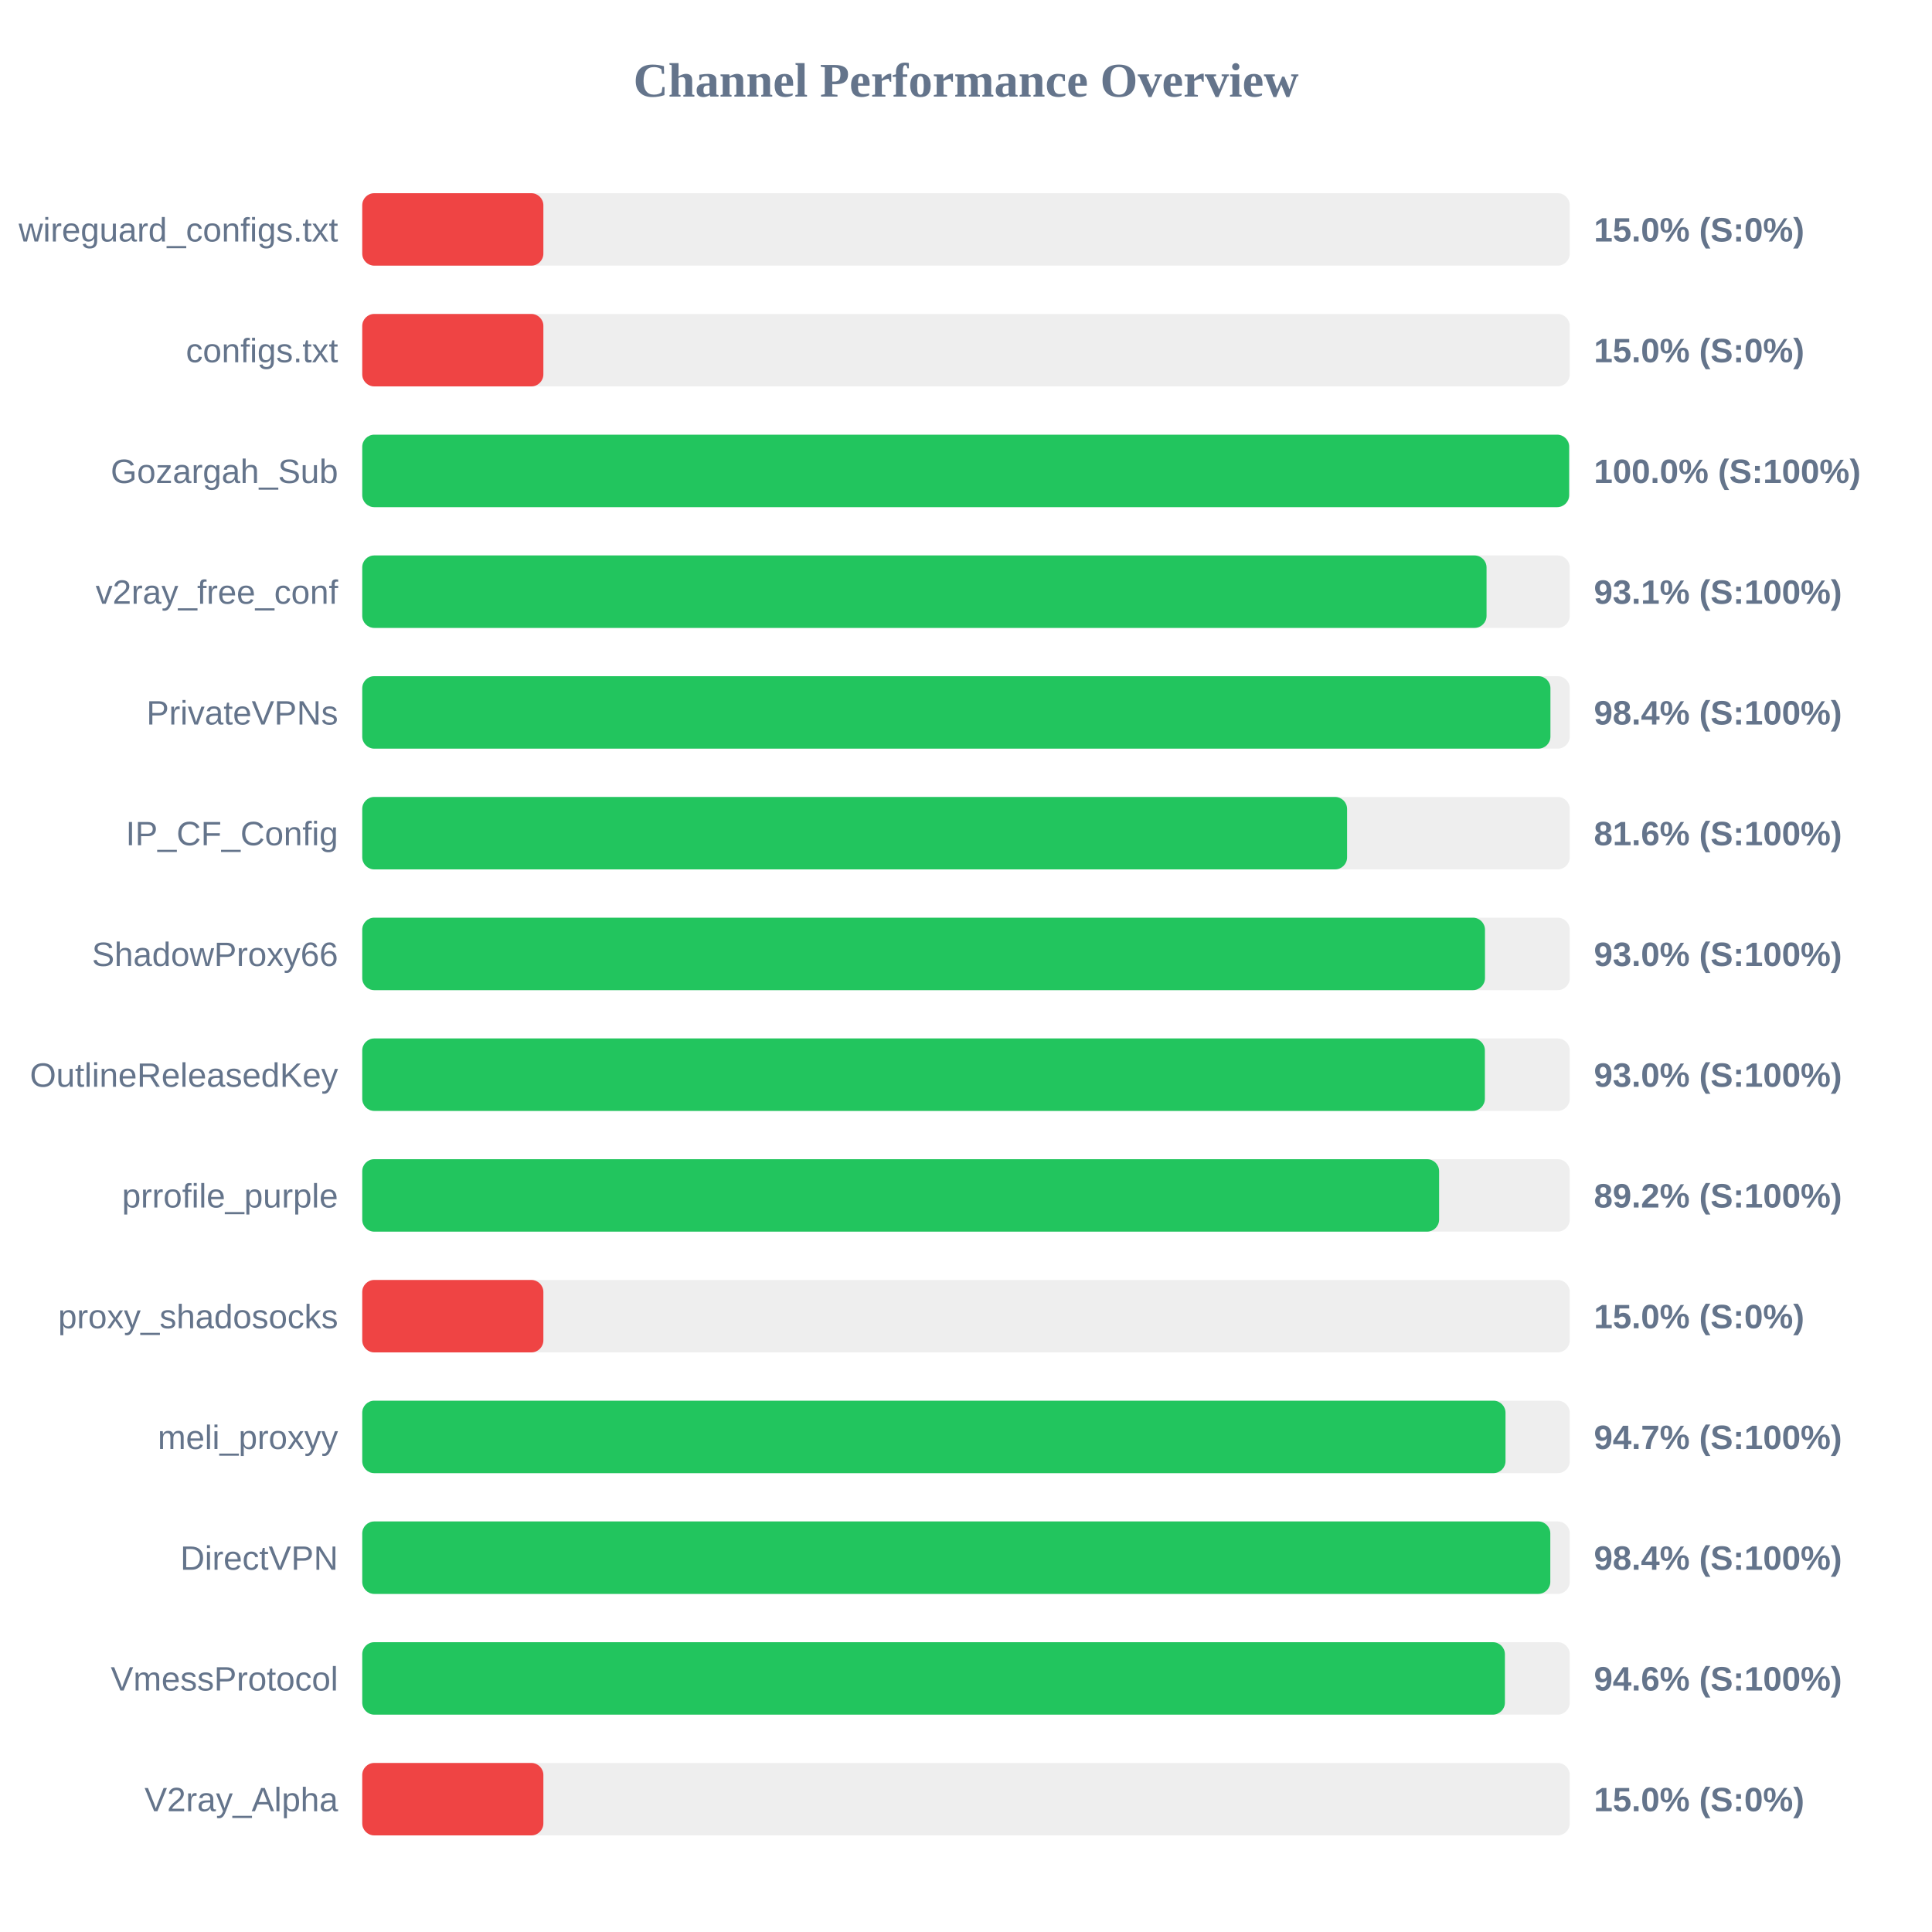
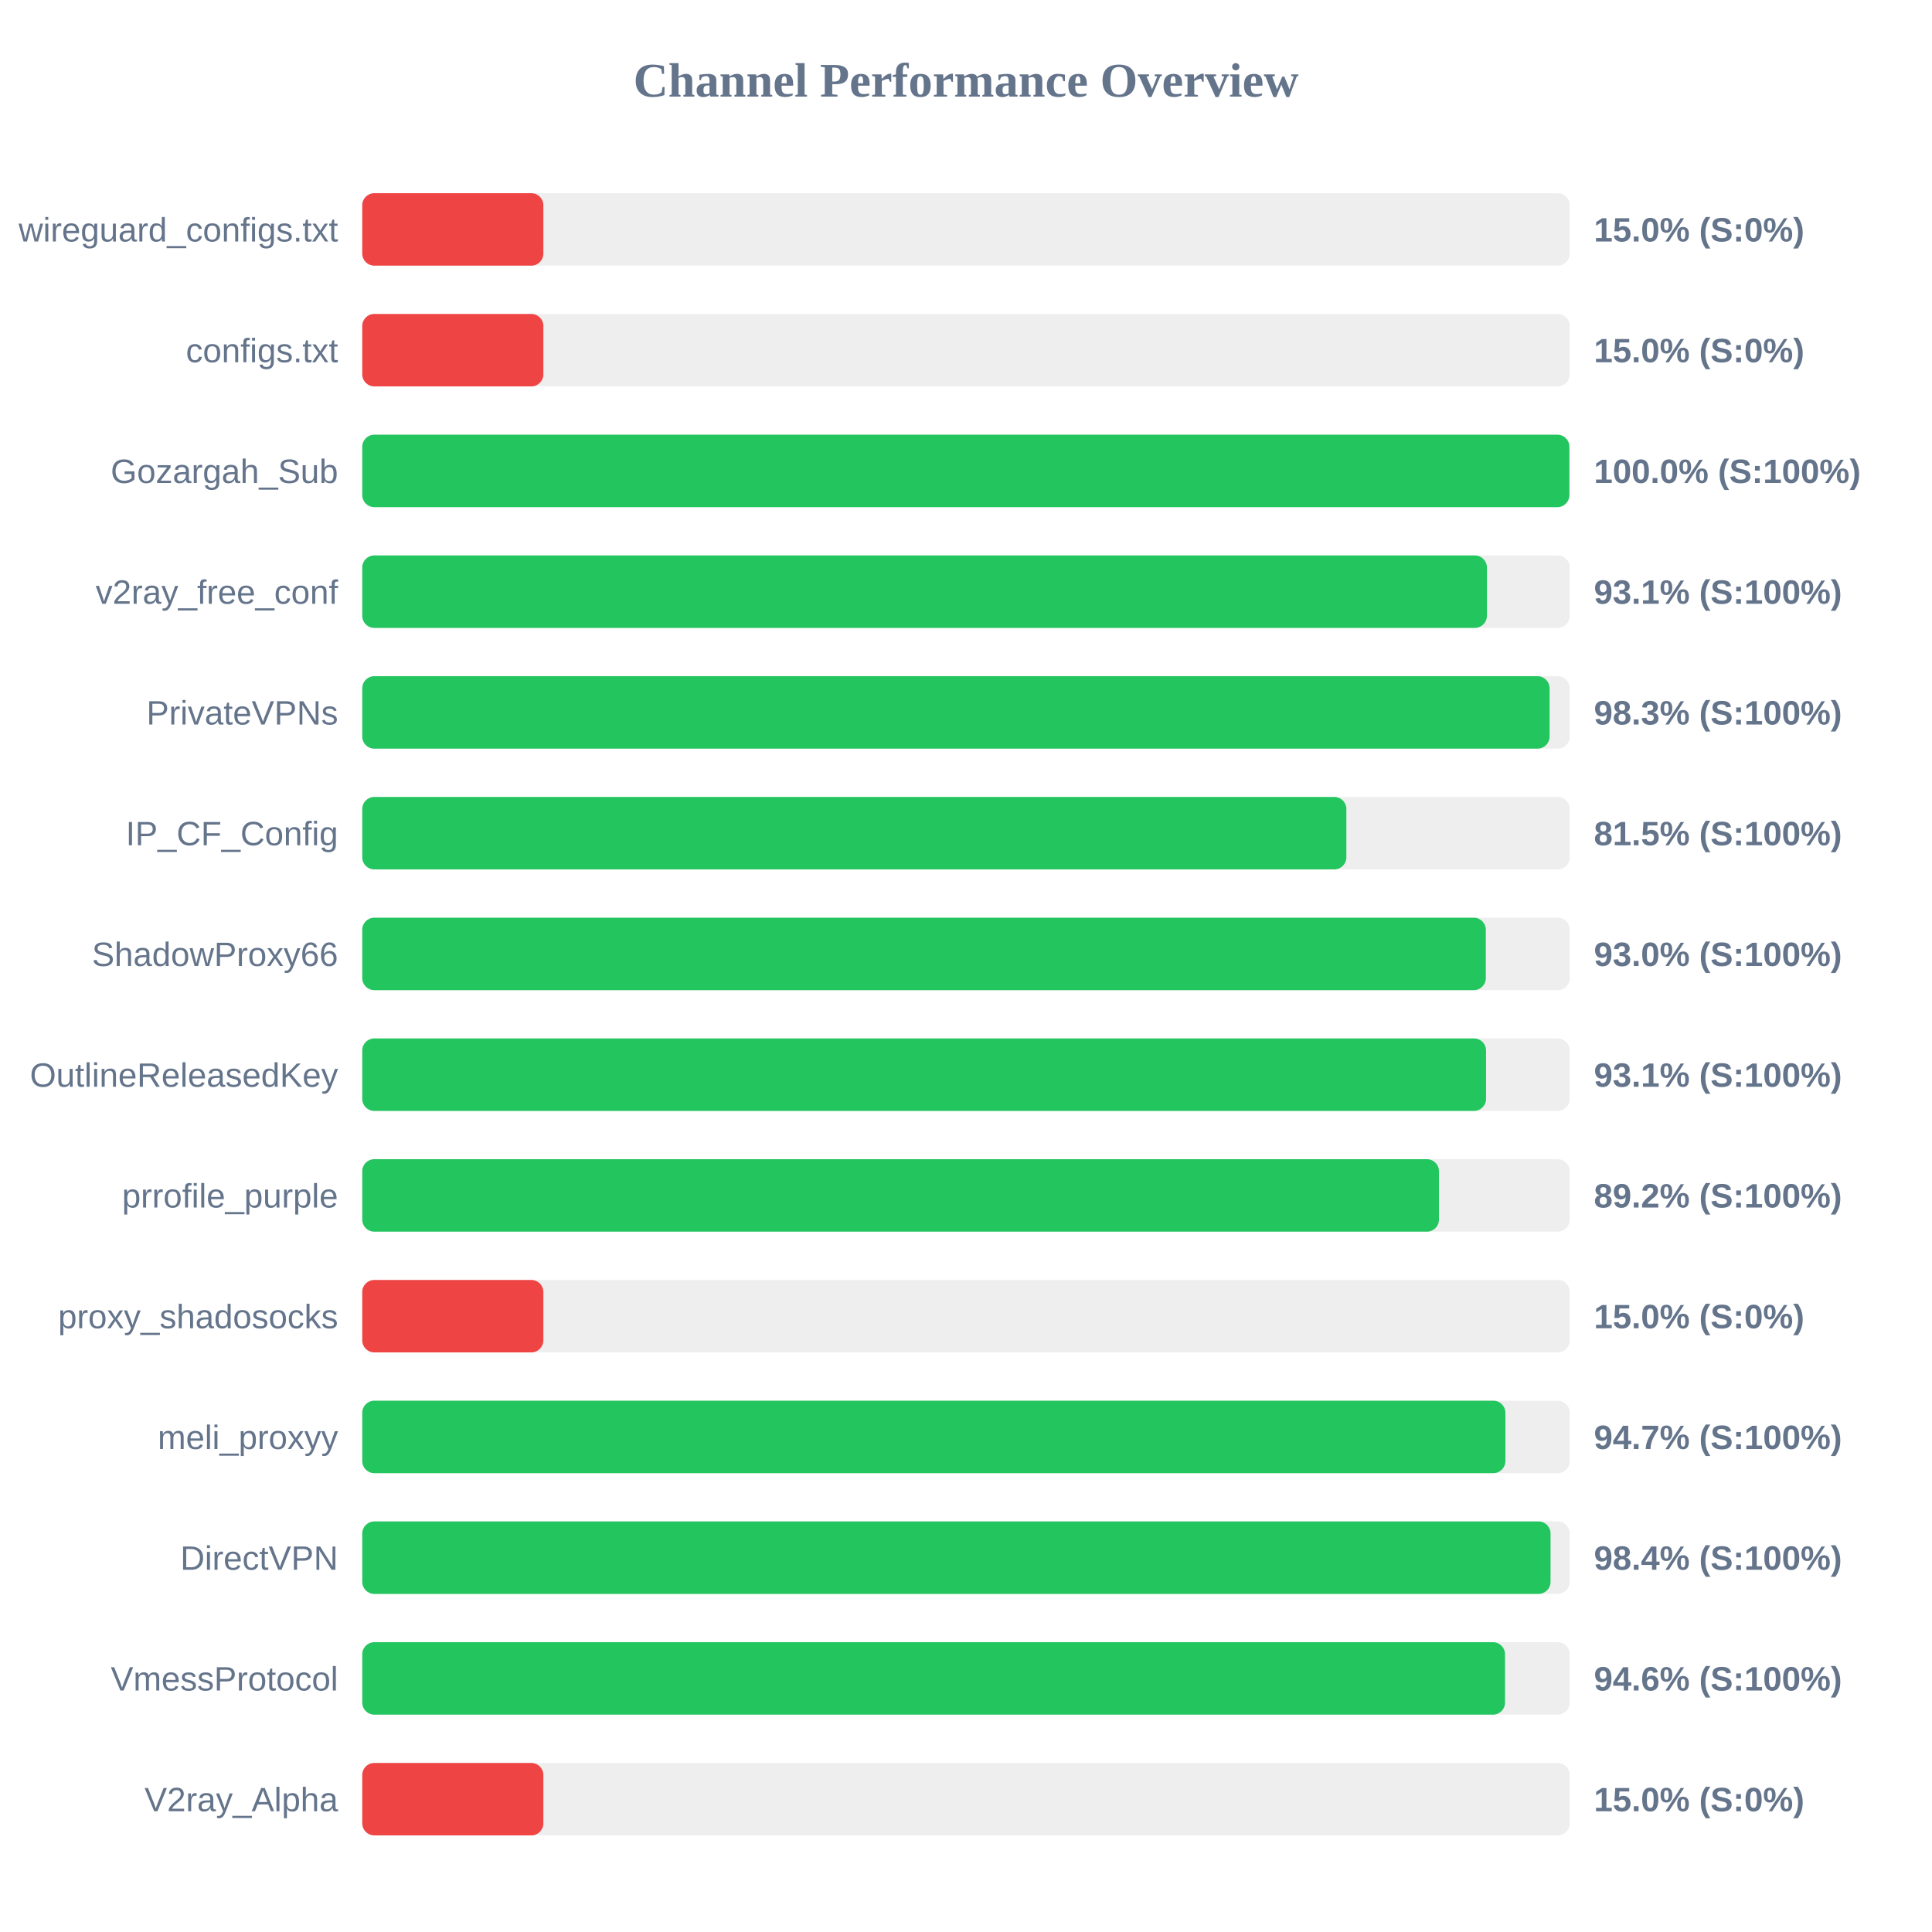
<svg xmlns="http://www.w3.org/2000/svg" width="800" height="800" version="1.1">
  <style>
        .row { font: 14px Arial; fill: #64748b; }
        .score { font: bold 14px Arial; fill: #64748b; }
    </style>
  <text x="400" y="40" text-anchor="middle" font-size="20px" font-weight="bold" fill="#64748b">Channel Performance Overview</text>
  <rect x="150" y="80" width="500" height="30" fill="#eee" rx="5" />
  <rect x="150" y="80" width="75.0" height="30" fill="#ef4444" rx="5" />
  <text x="140" y="100" text-anchor="end" class="row">wireguard_configs.txt</text>
  <text x="660" y="100" text-anchor="start" class="score">15.0% (S:0%)</text>
  <rect x="150" y="130" width="500" height="30" fill="#eee" rx="5" />
  <rect x="150" y="130" width="75.0" height="30" fill="#ef4444" rx="5" />
  <text x="140" y="150" text-anchor="end" class="row">configs.txt</text>
  <text x="660" y="150" text-anchor="start" class="score">15.0% (S:0%)</text>
  <rect x="150" y="180" width="500" height="30" fill="#eee" rx="5" />
-   <rect x="150" y="180" width="499.75" height="30" fill="#22c55e" rx="5" />
+   <rect x="150" y="180" width="499.85" height="30" fill="#22c55e" rx="5" />
  <text x="140" y="200" text-anchor="end" class="row">Gozargah_Sub</text>
  <text x="660" y="200" text-anchor="start" class="score">100.0% (S:100%)</text>
  <rect x="150" y="230" width="500" height="30" fill="#eee" rx="5" />
-   <rect x="150" y="230" width="465.55" height="30" fill="#22c55e" rx="5" />
+   <rect x="150" y="230" width="465.7" height="30" fill="#22c55e" rx="5" />
  <text x="140" y="250" text-anchor="end" class="row">v2ray_free_conf</text>
  <text x="660" y="250" text-anchor="start" class="score">93.1% (S:100%)</text>
  <rect x="150" y="280" width="500" height="30" fill="#eee" rx="5" />
-   <rect x="150" y="280" width="492.0" height="30" fill="#22c55e" rx="5" />
+   <rect x="150" y="280" width="491.65" height="30" fill="#22c55e" rx="5" />
  <text x="140" y="300" text-anchor="end" class="row">PrivateVPNs</text>
-   <text x="660" y="300" text-anchor="start" class="score">98.4% (S:100%)</text>
+   <text x="660" y="300" text-anchor="start" class="score">98.3% (S:100%)</text>
  <rect x="150" y="330" width="500" height="30" fill="#eee" rx="5" />
-   <rect x="150" y="330" width="407.8" height="30" fill="#22c55e" rx="5" />
+   <rect x="150" y="330" width="407.5" height="30" fill="#22c55e" rx="5" />
  <text x="140" y="350" text-anchor="end" class="row">IP_CF_Config</text>
-   <text x="660" y="350" text-anchor="start" class="score">81.6% (S:100%)</text>
+   <text x="660" y="350" text-anchor="start" class="score">81.5% (S:100%)</text>
  <rect x="150" y="380" width="500" height="30" fill="#eee" rx="5" />
-   <rect x="150" y="380" width="464.9" height="30" fill="#22c55e" rx="5" />
+   <rect x="150" y="380" width="465.25" height="30" fill="#22c55e" rx="5" />
  <text x="140" y="400" text-anchor="end" class="row">ShadowProxy66</text>
  <text x="660" y="400" text-anchor="start" class="score">93.0% (S:100%)</text>
  <rect x="150" y="430" width="500" height="30" fill="#eee" rx="5" />
-   <rect x="150" y="430" width="464.85" height="30" fill="#22c55e" rx="5" />
+   <rect x="150" y="430" width="465.35" height="30" fill="#22c55e" rx="5" />
  <text x="140" y="450" text-anchor="end" class="row">OutlineReleasedKey</text>
-   <text x="660" y="450" text-anchor="start" class="score">93.0% (S:100%)</text>
+   <text x="660" y="450" text-anchor="start" class="score">93.1% (S:100%)</text>
  <rect x="150" y="480" width="500" height="30" fill="#eee" rx="5" />
-   <rect x="150" y="480" width="445.9" height="30" fill="#22c55e" rx="5" />
+   <rect x="150" y="480" width="445.85" height="30" fill="#22c55e" rx="5" />
  <text x="140" y="500" text-anchor="end" class="row">prrofile_purple</text>
  <text x="660" y="500" text-anchor="start" class="score">89.2% (S:100%)</text>
  <rect x="150" y="530" width="500" height="30" fill="#eee" rx="5" />
  <rect x="150" y="530" width="75.0" height="30" fill="#ef4444" rx="5" />
  <text x="140" y="550" text-anchor="end" class="row">proxy_shadosocks</text>
  <text x="660" y="550" text-anchor="start" class="score">15.0% (S:0%)</text>
  <rect x="150" y="580" width="500" height="30" fill="#eee" rx="5" />
-   <rect x="150" y="580" width="473.4" height="30" fill="#22c55e" rx="5" />
+   <rect x="150" y="580" width="473.35" height="30" fill="#22c55e" rx="5" />
  <text x="140" y="600" text-anchor="end" class="row">meli_proxyy</text>
  <text x="660" y="600" text-anchor="start" class="score">94.7% (S:100%)</text>
  <rect x="150" y="630" width="500" height="30" fill="#eee" rx="5" />
-   <rect x="150" y="630" width="491.95" height="30" fill="#22c55e" rx="5" />
+   <rect x="150" y="630" width="492.05" height="30" fill="#22c55e" rx="5" />
  <text x="140" y="650" text-anchor="end" class="row">DirectVPN</text>
  <text x="660" y="650" text-anchor="start" class="score">98.4% (S:100%)</text>
  <rect x="150" y="680" width="500" height="30" fill="#eee" rx="5" />
-   <rect x="150" y="680" width="473.15" height="30" fill="#22c55e" rx="5" />
+   <rect x="150" y="680" width="473.2" height="30" fill="#22c55e" rx="5" />
  <text x="140" y="700" text-anchor="end" class="row">VmessProtocol</text>
  <text x="660" y="700" text-anchor="start" class="score">94.6% (S:100%)</text>
  <rect x="150" y="730" width="500" height="30" fill="#eee" rx="5" />
  <rect x="150" y="730" width="75.0" height="30" fill="#ef4444" rx="5" />
  <text x="140" y="750" text-anchor="end" class="row">V2ray_Alpha</text>
  <text x="660" y="750" text-anchor="start" class="score">15.0% (S:0%)</text>
</svg>
